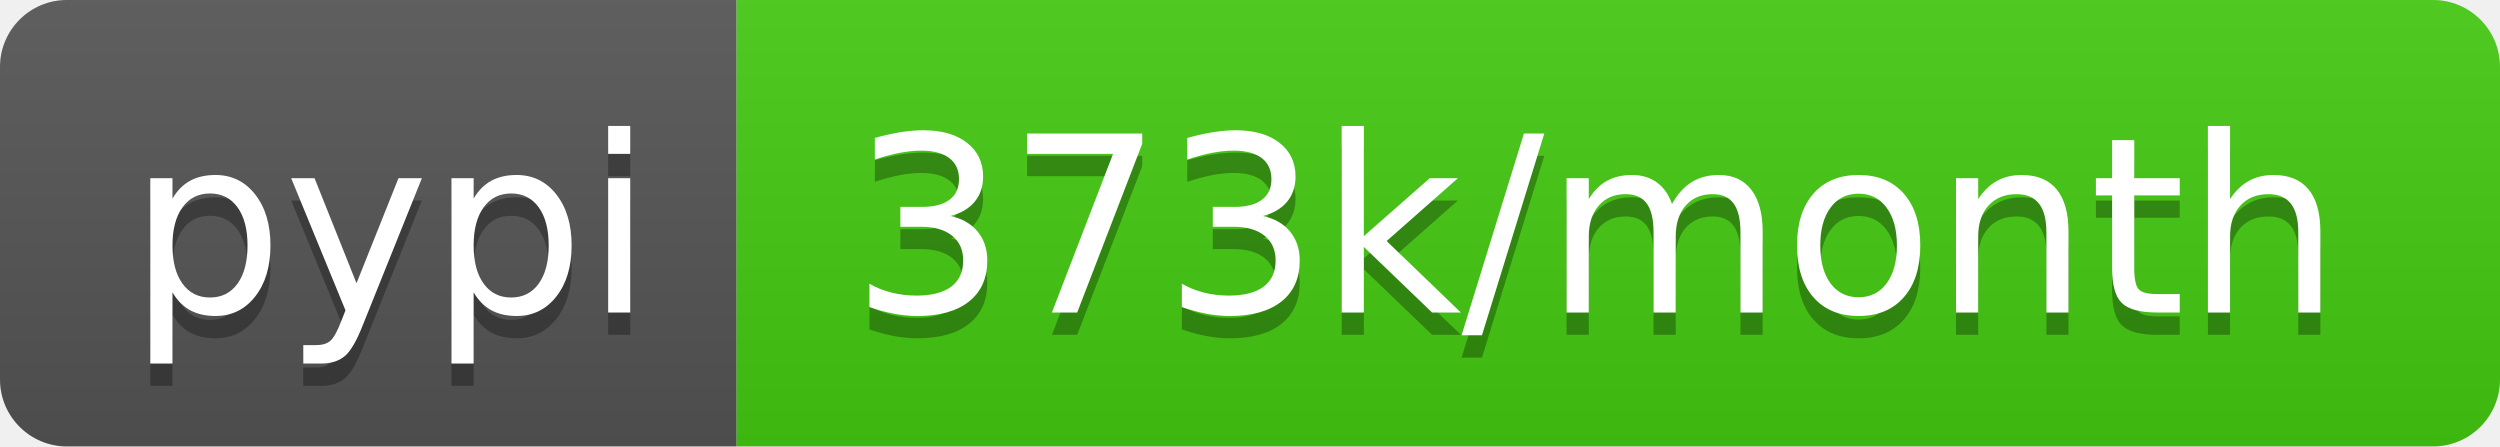
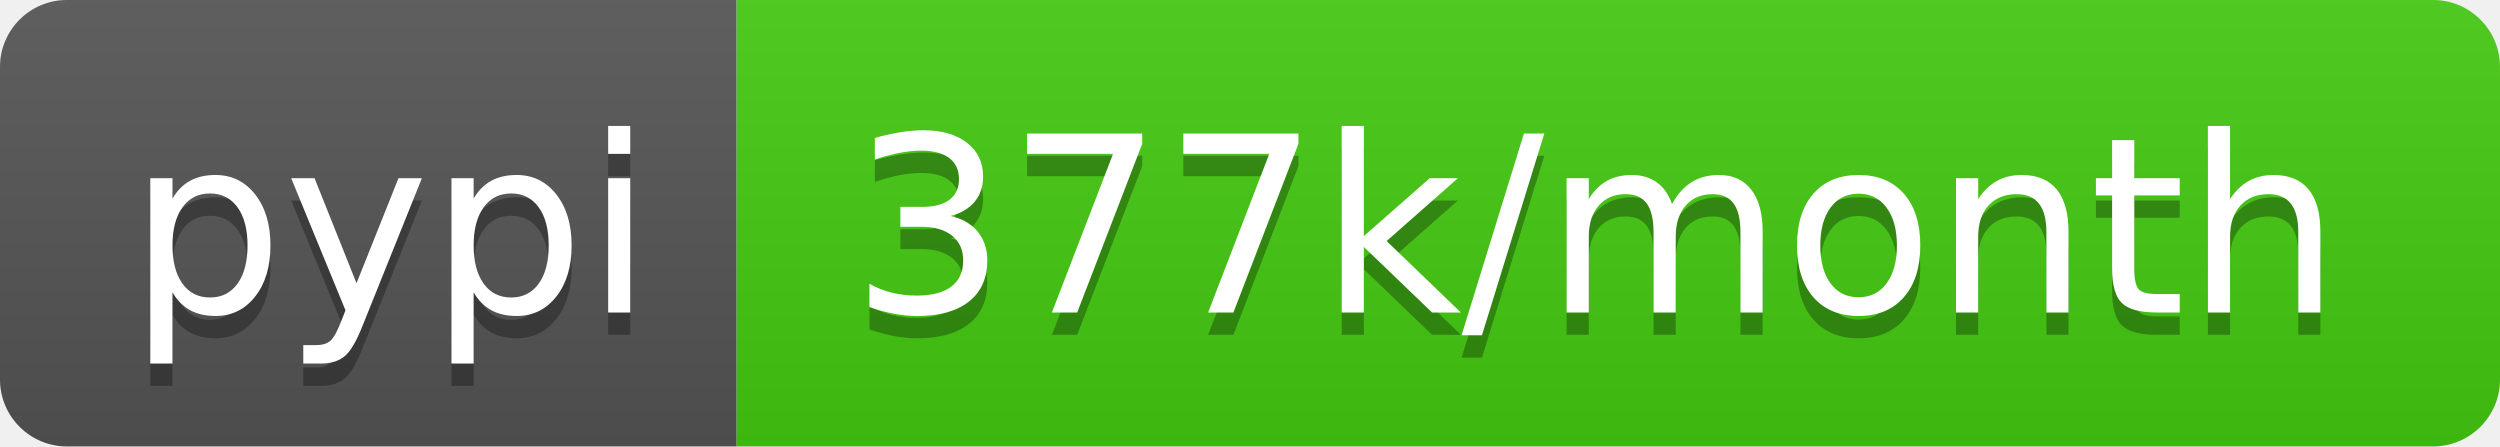
- <svg xmlns="http://www.w3.org/2000/svg" width="112" height="20" role="img" aria-label="pypi: 373k/month">
+ <svg xmlns="http://www.w3.org/2000/svg" width="112" height="20" role="img" aria-label="pypi: 377k/month">
  <linearGradient id="s" x2="0" y2="100%">
    <stop offset="0" stop-color="#bbb" stop-opacity=".1" />
    <stop offset="1" stop-opacity=".1" />
  </linearGradient>
  <clipPath id="r">
    <rect width="112" height="20" rx="3" fill="#fff" />
  </clipPath>
  <g clip-path="url(#r)">
    <rect width="33" height="20" fill="#555" />
    <rect x="33" width="79" height="20" fill="#4c1" />
    <rect width="112" height="20" fill="url(#s)" />
  </g>
  <g fill="#fff" text-anchor="middle" font-family="Verdana,Geneva,DejaVu Sans,sans-serif" text-rendering="geometricPrecision" font-size="110">
    <text aria-hidden="true" x="175" y="150" fill="#010101" fill-opacity=".3" transform="scale(.1)" textLength="230">pypi</text>
    <text x="175" y="140" transform="scale(.1)" fill="#fff" textLength="230">pypi</text>
-     <text aria-hidden="true" x="715" y="150" fill="#010101" fill-opacity=".3" transform="scale(.1)" textLength="690">373k/month</text>
-     <text x="715" y="140" transform="scale(.1)" fill="#fff" textLength="690">373k/month</text>
+     <text aria-hidden="true" x="715" y="150" fill="#010101" fill-opacity=".3" transform="scale(.1)" textLength="690">377k/month</text>
+     <text x="715" y="140" transform="scale(.1)" fill="#fff" textLength="690">377k/month</text>
  </g>
</svg>
